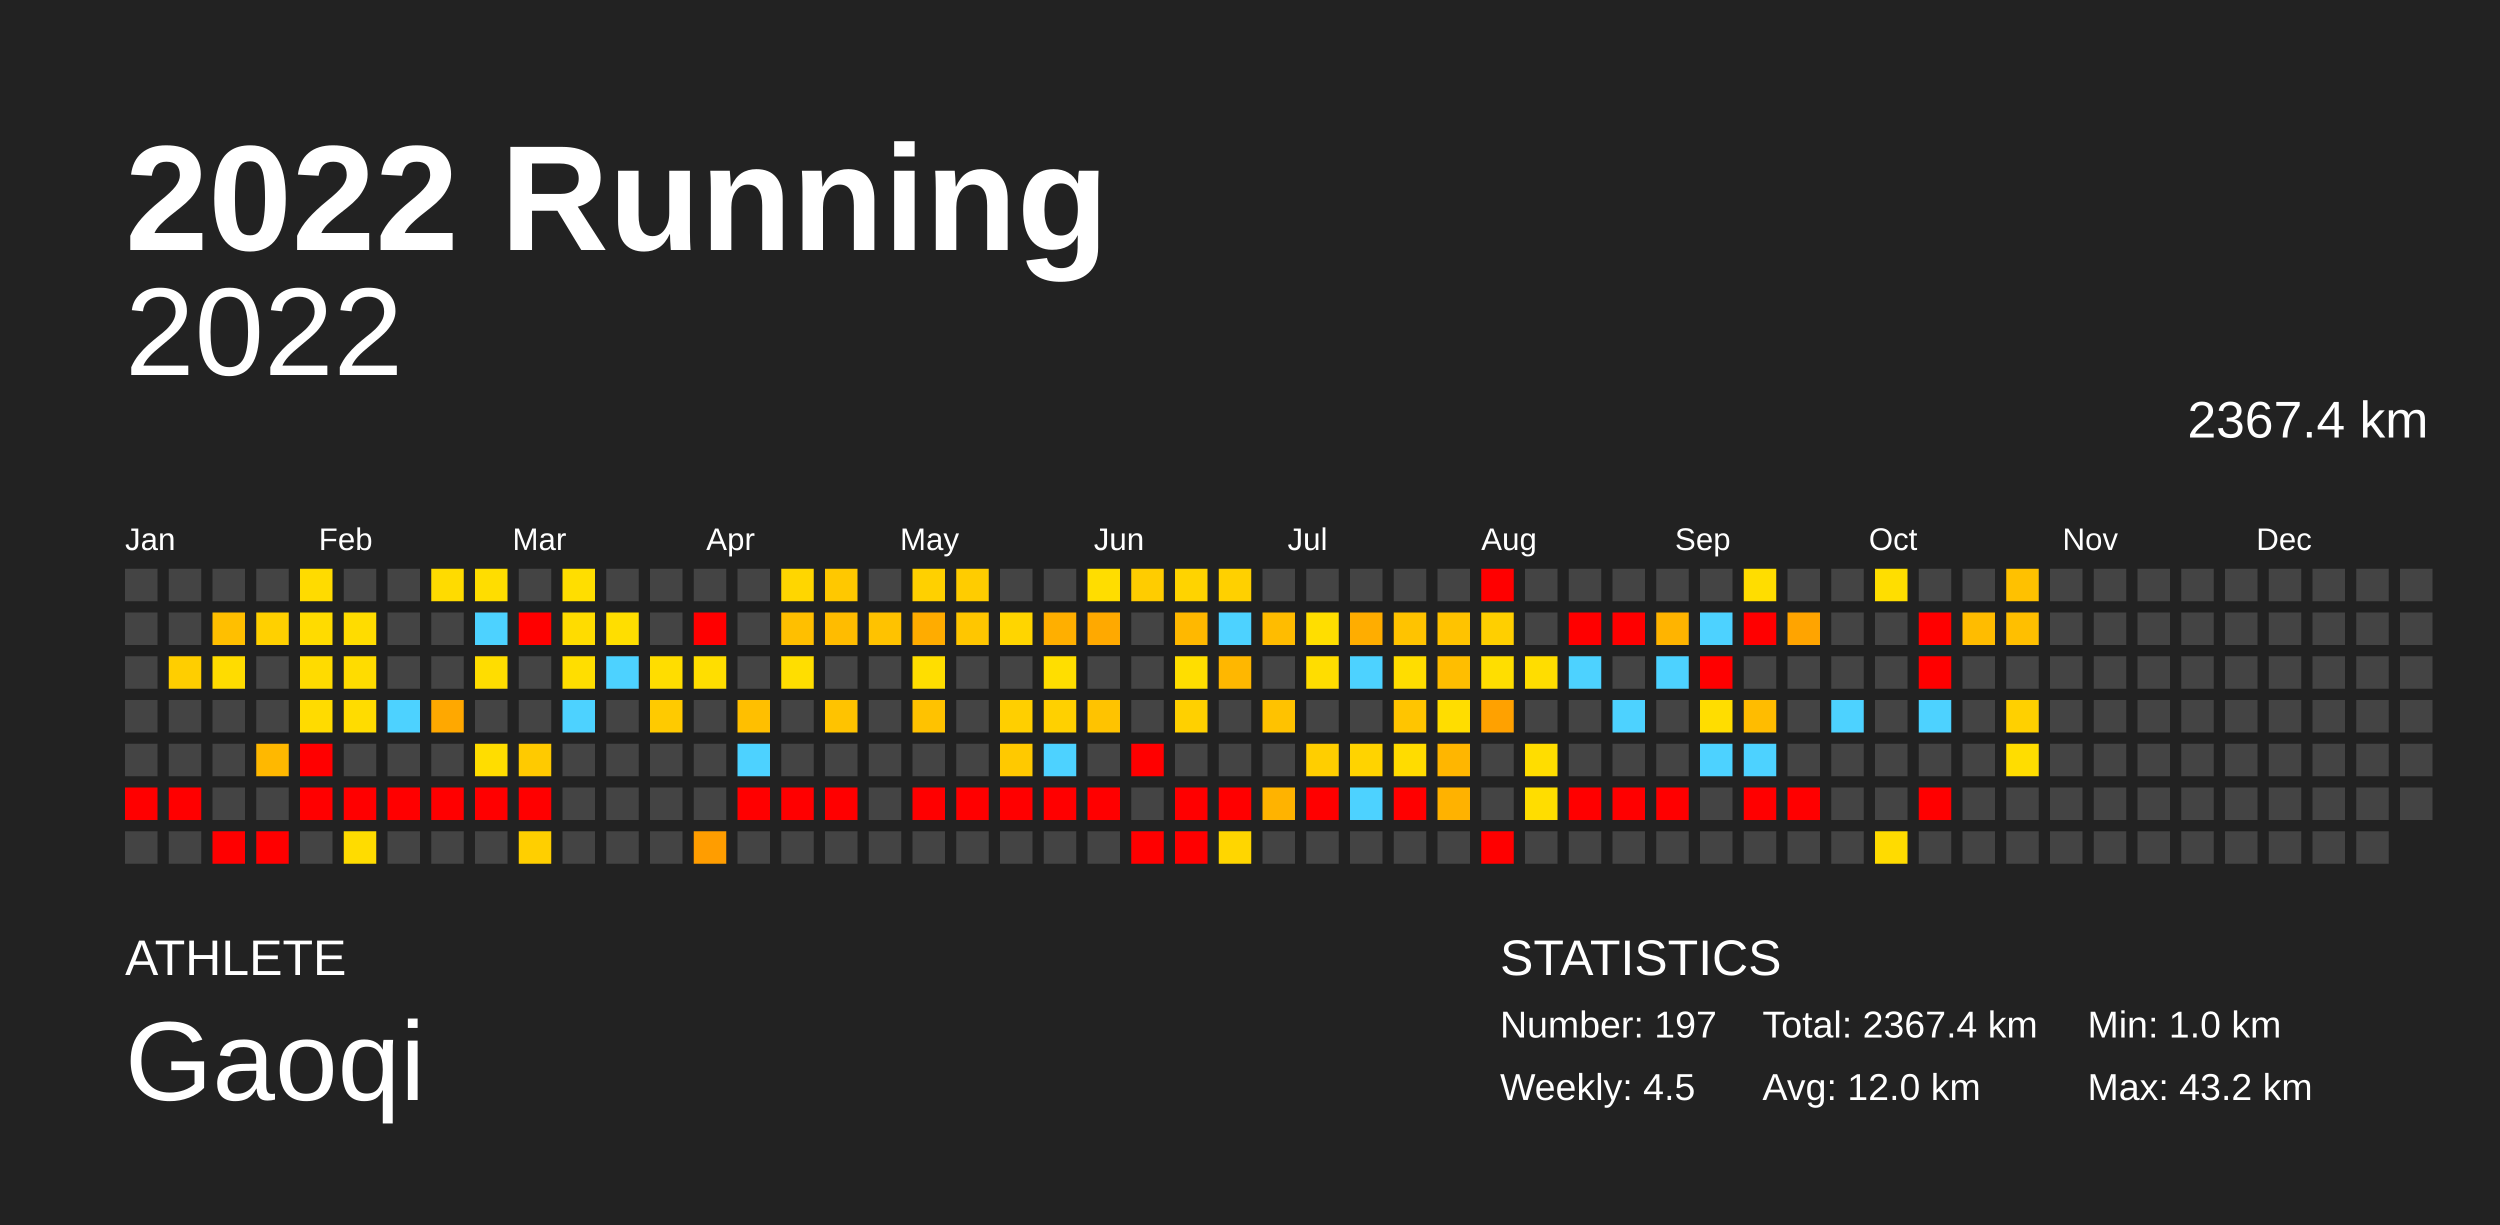
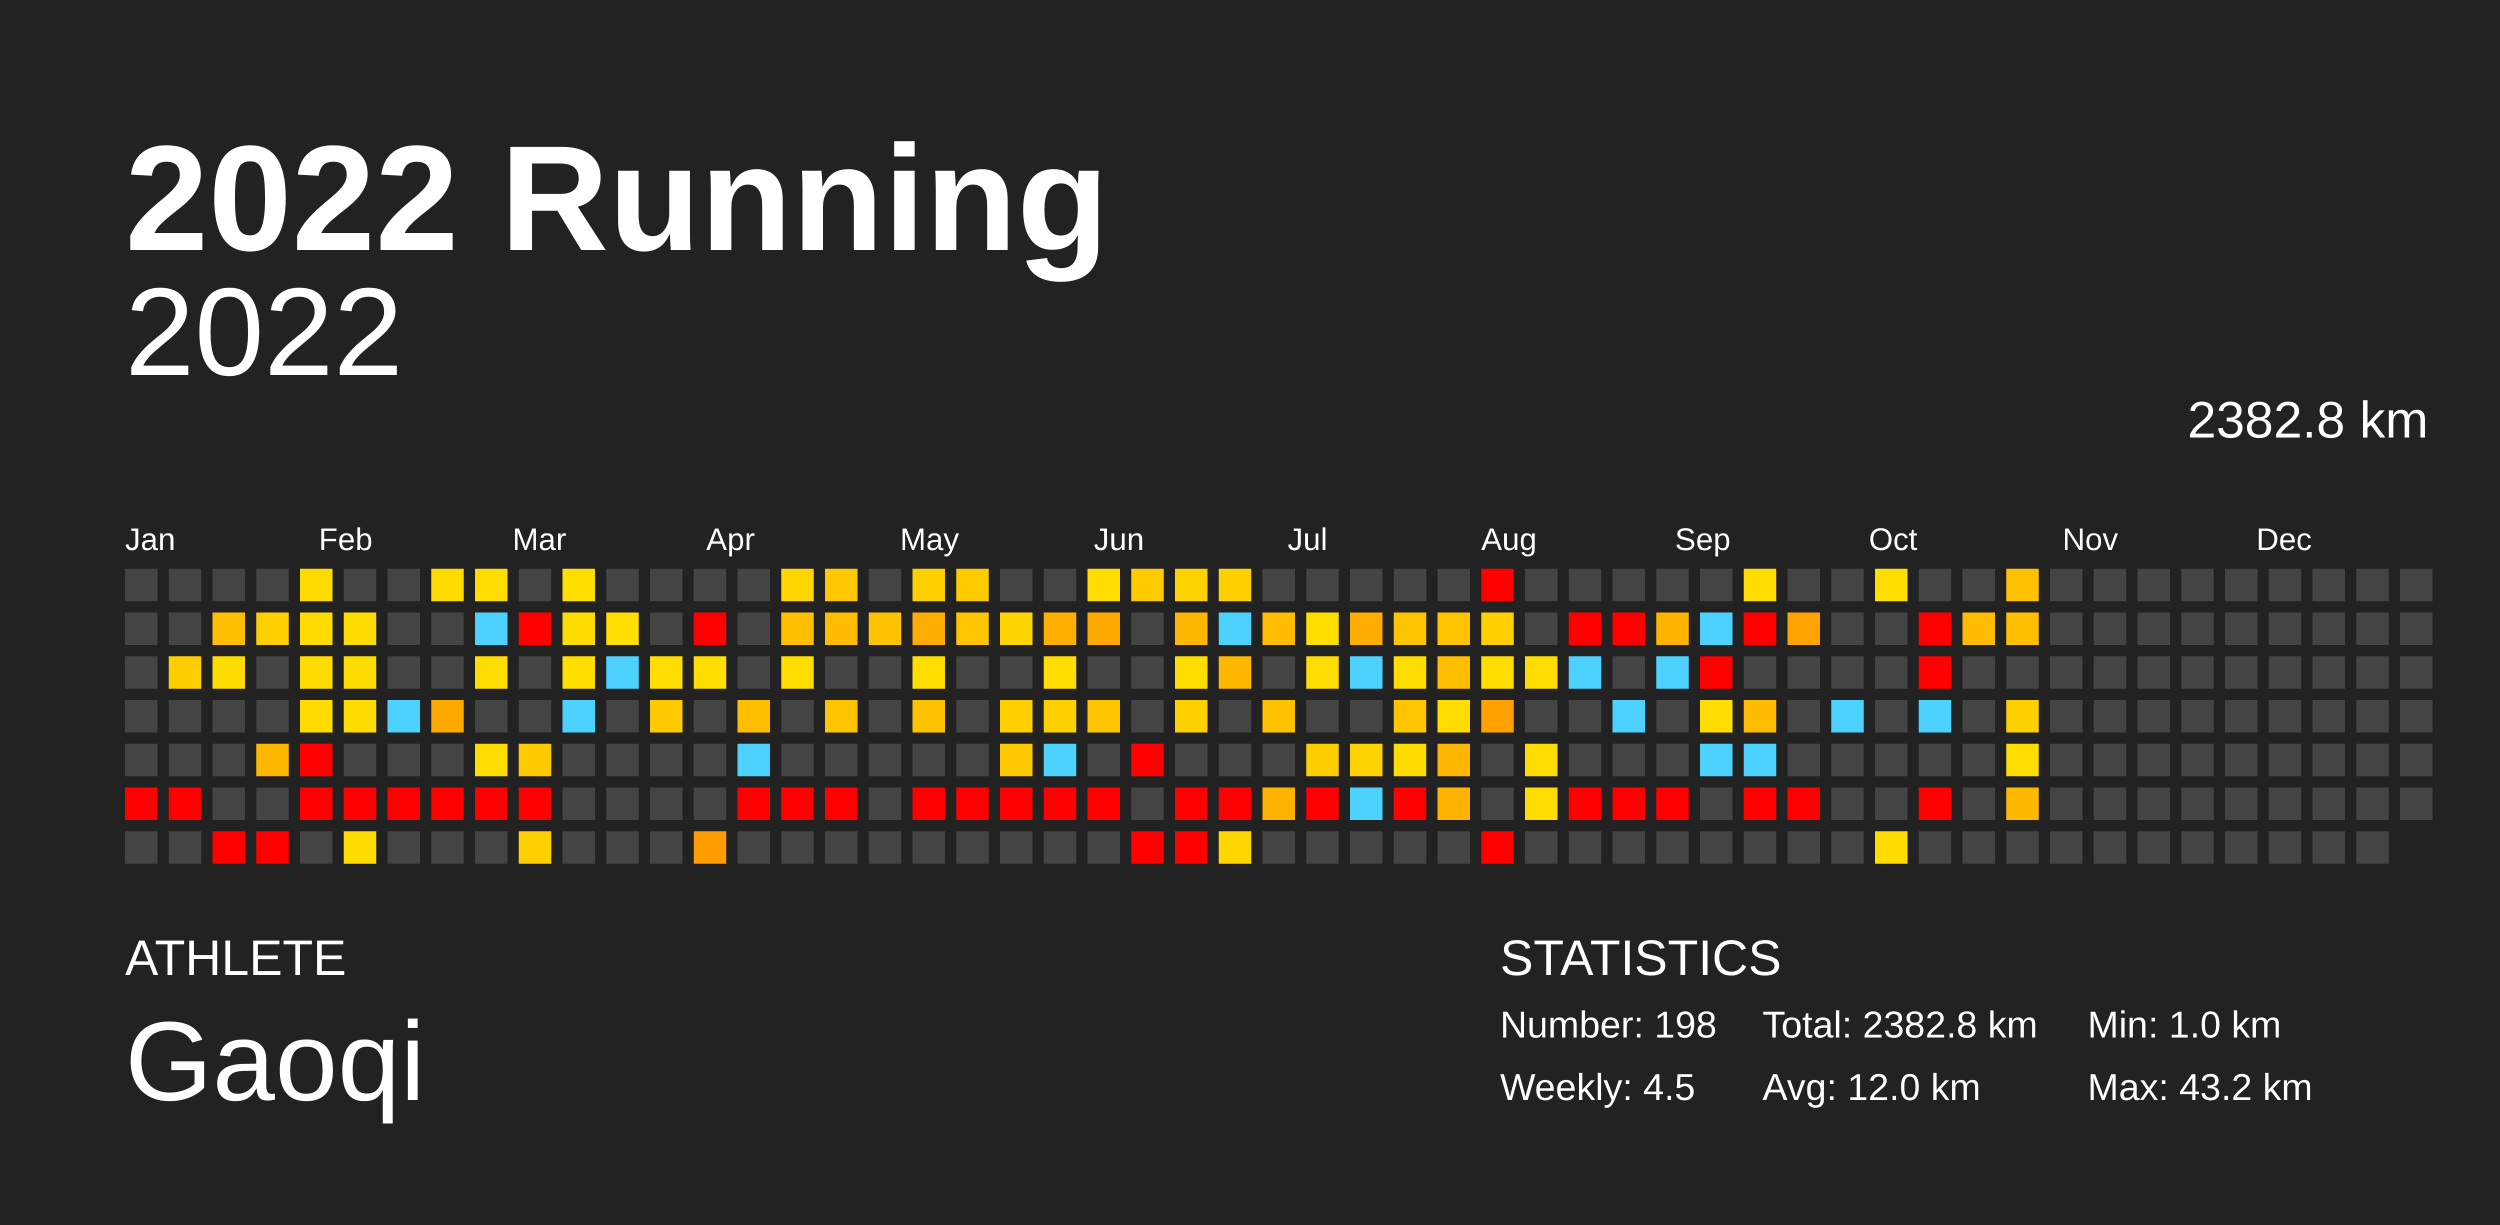
<svg xmlns="http://www.w3.org/2000/svg" baseProfile="full" height="98mm" version="1.1" viewBox="0,0,200,98" width="200mm">
  <defs />
  <rect fill="#222222" height="98" width="200" x="0" y="0" />
  <text fill="#FFFFFF" style="font-size:12px; font-family:Arial; font-weight:bold;" x="10" y="20">2022 Running</text>
  <text fill="#FFFFFF" style="font-size:4px; font-family:Arial" x="10" y="78">ATHLETE</text>
  <text fill="#FFFFFF" style="font-size:9px; font-family:Arial" x="10" y="88">Gaoqi</text>
  <text fill="#FFFFFF" style="font-size:4px; font-family:Arial" x="120" y="78">STATISTICS</text>
-   <text fill="#FFFFFF" style="font-size:3px; font-family:Arial" x="120" y="83">Number: 197</text>
+   <text fill="#FFFFFF" style="font-size:3px; font-family:Arial" x="120" y="83">Number: 198</text>
  <text fill="#FFFFFF" style="font-size:3px; font-family:Arial" x="120" y="88">Weekly: 4.5</text>
-   <text fill="#FFFFFF" style="font-size:3px; font-family:Arial" x="141" y="83">Total: 2367.4 km</text>
+   <text fill="#FFFFFF" style="font-size:3px; font-family:Arial" x="141" y="83">Total: 2382.8 km</text>
  <text fill="#FFFFFF" style="font-size:3px; font-family:Arial" x="141" y="88">Avg: 12.0 km</text>
  <text fill="#FFFFFF" style="font-size:3px; font-family:Arial" x="167" y="83">Min: 1.0 km</text>
  <text fill="#FFFFFF" style="font-size:3px; font-family:Arial" x="167" y="88">Max: 43.2 km</text>
  <text alignment-baseline="hanging" fill="#FFFFFF" style="font-size:10.0px; font-family:Arial;" x="10" y="30">2022</text>
-   <text alignment-baseline="hanging" fill="#FFFFFF" style="font-size:4.125px; font-family:Arial;" x="175" y="35">2367.4 km</text>
+   <text alignment-baseline="hanging" fill="#FFFFFF" style="font-size:4.125px; font-family:Arial;" x="175" y="35">2382.8 km</text>
  <text fill="#FFFFFF" style="font-size:2.5px; font-family:Arial" x="10.0" y="44">Jan</text>
  <text fill="#FFFFFF" style="font-size:2.5px; font-family:Arial" x="25.5" y="44">Feb</text>
  <text fill="#FFFFFF" style="font-size:2.5px; font-family:Arial" x="41.0" y="44">Mar</text>
  <text fill="#FFFFFF" style="font-size:2.5px; font-family:Arial" x="56.5" y="44">Apr</text>
  <text fill="#FFFFFF" style="font-size:2.5px; font-family:Arial" x="72.0" y="44">May</text>
  <text fill="#FFFFFF" style="font-size:2.5px; font-family:Arial" x="87.5" y="44">Jun</text>
  <text fill="#FFFFFF" style="font-size:2.5px; font-family:Arial" x="103.0" y="44">Jul</text>
  <text fill="#FFFFFF" style="font-size:2.5px; font-family:Arial" x="118.5" y="44">Aug</text>
  <text fill="#FFFFFF" style="font-size:2.5px; font-family:Arial" x="134.0" y="44">Sep</text>
  <text fill="#FFFFFF" style="font-size:2.5px; font-family:Arial" x="149.5" y="44">Oct</text>
  <text fill="#FFFFFF" style="font-size:2.5px; font-family:Arial" x="165.0" y="44">Nov</text>
  <text fill="#FFFFFF" style="font-size:2.5px; font-family:Arial" x="180.5" y="44">Dec</text>
  <rect fill="#444444" height="2.6" width="2.6" x="10.0" y="45.5" />
  <rect fill="#444444" height="2.6" width="2.6" x="10.0" y="49.0" />
  <rect fill="#444444" height="2.6" width="2.6" x="10.0" y="52.5" />
  <rect fill="#444444" height="2.6" width="2.6" x="10.0" y="56.0" />
  <rect fill="#444444" height="2.6" width="2.6" x="10.0" y="59.5" />
  <rect fill="red" height="2.6" width="2.6" x="10.0" y="63.0" />
  <rect fill="#444444" height="2.6" width="2.6" x="10.0" y="66.5" />
  <rect fill="#444444" height="2.6" width="2.6" x="13.5" y="45.5" />
  <rect fill="#444444" height="2.6" width="2.6" x="13.5" y="49.0" />
  <rect fill="#ffce00" height="2.6" width="2.6" x="13.5" y="52.5" />
  <rect fill="#444444" height="2.6" width="2.6" x="13.5" y="56.0" />
  <rect fill="#444444" height="2.6" width="2.6" x="13.5" y="59.5" />
  <rect fill="red" height="2.6" width="2.6" x="13.5" y="63.0" />
  <rect fill="#444444" height="2.6" width="2.6" x="13.5" y="66.5" />
  <rect fill="#444444" height="2.6" width="2.6" x="17.0" y="45.5" />
  <rect fill="#ffbf00" height="2.6" width="2.6" x="17.0" y="49.0" />
  <rect fill="#ffdc00" height="2.6" width="2.6" x="17.0" y="52.5" />
  <rect fill="#444444" height="2.6" width="2.6" x="17.0" y="56.0" />
  <rect fill="#444444" height="2.6" width="2.6" x="17.0" y="59.5" />
  <rect fill="#444444" height="2.6" width="2.6" x="17.0" y="63.0" />
  <rect fill="red" height="2.6" width="2.6" x="17.0" y="66.5" />
  <rect fill="#444444" height="2.6" width="2.6" x="20.5" y="45.5" />
  <rect fill="#ffd000" height="2.6" width="2.6" x="20.5" y="49.0" />
  <rect fill="#444444" height="2.6" width="2.6" x="20.5" y="52.5" />
  <rect fill="#444444" height="2.6" width="2.6" x="20.5" y="56.0" />
  <rect fill="#ffb800" height="2.6" width="2.6" x="20.5" y="59.5" />
  <rect fill="#444444" height="2.6" width="2.6" x="20.5" y="63.0" />
  <rect fill="red" height="2.6" width="2.6" x="20.5" y="66.5" />
  <rect fill="#ffdb00" height="2.6" width="2.6" x="24.0" y="45.5" />
  <rect fill="#ffdb00" height="2.6" width="2.6" x="24.0" y="49.0" />
  <rect fill="#ffdb00" height="2.6" width="2.6" x="24.0" y="52.5" />
  <rect fill="#ffdb00" height="2.6" width="2.6" x="24.0" y="56.0" />
  <rect fill="red" height="2.6" width="2.6" x="24.0" y="59.5" />
  <rect fill="red" height="2.6" width="2.6" x="24.0" y="63.0" />
  <rect fill="#444444" height="2.6" width="2.6" x="24.0" y="66.5" />
  <rect fill="#444444" height="2.6" width="2.6" x="27.5" y="45.5" />
  <rect fill="#ffdc00" height="2.6" width="2.6" x="27.5" y="49.0" />
  <rect fill="#ffdc00" height="2.6" width="2.6" x="27.5" y="52.5" />
  <rect fill="#ffdc00" height="2.6" width="2.6" x="27.5" y="56.0" />
  <rect fill="#444444" height="2.6" width="2.6" x="27.5" y="59.5" />
  <rect fill="red" height="2.6" width="2.6" x="27.5" y="63.0" />
  <rect fill="#ffdc00" height="2.6" width="2.6" x="27.5" y="66.5" />
  <rect fill="#444444" height="2.6" width="2.6" x="31.0" y="45.5" />
  <rect fill="#444444" height="2.6" width="2.6" x="31.0" y="49.0" />
  <rect fill="#444444" height="2.6" width="2.6" x="31.0" y="52.5" />
  <rect fill="#4dd2ff" height="2.6" width="2.6" x="31.0" y="56.0" />
  <rect fill="#444444" height="2.6" width="2.6" x="31.0" y="59.5" />
  <rect fill="red" height="2.6" width="2.6" x="31.0" y="63.0" />
  <rect fill="#444444" height="2.6" width="2.6" x="31.0" y="66.5" />
  <rect fill="#ffdb00" height="2.6" width="2.6" x="34.5" y="45.5" />
  <rect fill="#444444" height="2.6" width="2.6" x="34.5" y="49.0" />
  <rect fill="#444444" height="2.6" width="2.6" x="34.5" y="52.5" />
  <rect fill="#ffa800" height="2.6" width="2.6" x="34.5" y="56.0" />
  <rect fill="#444444" height="2.6" width="2.6" x="34.5" y="59.5" />
  <rect fill="red" height="2.6" width="2.6" x="34.5" y="63.0" />
  <rect fill="#444444" height="2.6" width="2.6" x="34.5" y="66.5" />
  <rect fill="#ffdd00" height="2.6" width="2.6" x="38.0" y="45.5" />
  <rect fill="#4dd2ff" height="2.6" width="2.6" x="38.0" y="49.0" />
  <rect fill="#ffdd00" height="2.6" width="2.6" x="38.0" y="52.5" />
  <rect fill="#444444" height="2.6" width="2.6" x="38.0" y="56.0" />
  <rect fill="#ffdd00" height="2.6" width="2.6" x="38.0" y="59.5" />
  <rect fill="red" height="2.6" width="2.6" x="38.0" y="63.0" />
  <rect fill="#444444" height="2.6" width="2.6" x="38.0" y="66.5" />
  <rect fill="#444444" height="2.6" width="2.6" x="41.5" y="45.5" />
  <rect fill="red" height="2.6" width="2.6" x="41.5" y="49.0" />
  <rect fill="#444444" height="2.6" width="2.6" x="41.5" y="52.5" />
  <rect fill="#444444" height="2.6" width="2.6" x="41.5" y="56.0" />
  <rect fill="#ffca00" height="2.6" width="2.6" x="41.5" y="59.5" />
  <rect fill="red" height="2.6" width="2.6" x="41.5" y="63.0" />
  <rect fill="#ffcf00" height="2.6" width="2.6" x="41.5" y="66.5" />
  <rect fill="#ffde00" height="2.6" width="2.6" x="45.0" y="45.5" />
  <rect fill="#ffdc00" height="2.6" width="2.6" x="45.0" y="49.0" />
  <rect fill="#ffde00" height="2.6" width="2.6" x="45.0" y="52.5" />
  <rect fill="#4dd2ff" height="2.6" width="2.6" x="45.0" y="56.0" />
  <rect fill="#444444" height="2.6" width="2.6" x="45.0" y="59.5" />
  <rect fill="#444444" height="2.6" width="2.6" x="45.0" y="63.0" />
  <rect fill="#444444" height="2.6" width="2.6" x="45.0" y="66.5" />
  <rect fill="#444444" height="2.6" width="2.6" x="48.5" y="45.5" />
  <rect fill="#ffde00" height="2.6" width="2.6" x="48.5" y="49.0" />
  <rect fill="#4dd2ff" height="2.6" width="2.6" x="48.5" y="52.5" />
  <rect fill="#444444" height="2.6" width="2.6" x="48.5" y="56.0" />
  <rect fill="#444444" height="2.6" width="2.6" x="48.5" y="59.5" />
  <rect fill="#444444" height="2.6" width="2.6" x="48.5" y="63.0" />
  <rect fill="#444444" height="2.6" width="2.6" x="48.5" y="66.5" />
  <rect fill="#444444" height="2.6" width="2.6" x="52.0" y="45.5" />
  <rect fill="#444444" height="2.6" width="2.6" x="52.0" y="49.0" />
  <rect fill="#ffdd00" height="2.6" width="2.6" x="52.0" y="52.5" />
  <rect fill="#ffca00" height="2.6" width="2.6" x="52.0" y="56.0" />
  <rect fill="#444444" height="2.6" width="2.6" x="52.0" y="59.5" />
  <rect fill="#444444" height="2.6" width="2.6" x="52.0" y="63.0" />
  <rect fill="#444444" height="2.6" width="2.6" x="52.0" y="66.5" />
  <rect fill="#444444" height="2.6" width="2.6" x="55.5" y="45.5" />
  <rect fill="red" height="2.6" width="2.6" x="55.5" y="49.0" />
  <rect fill="#ffde00" height="2.6" width="2.6" x="55.5" y="52.5" />
  <rect fill="#444444" height="2.6" width="2.6" x="55.5" y="56.0" />
  <rect fill="#444444" height="2.6" width="2.6" x="55.5" y="59.5" />
  <rect fill="#444444" height="2.6" width="2.6" x="55.5" y="63.0" />
  <rect fill="#ff9d00" height="2.6" width="2.6" x="55.5" y="66.5" />
  <rect fill="#444444" height="2.6" width="2.6" x="59.0" y="45.5" />
  <rect fill="#444444" height="2.6" width="2.6" x="59.0" y="49.0" />
  <rect fill="#444444" height="2.6" width="2.6" x="59.0" y="52.5" />
  <rect fill="#ffbf00" height="2.6" width="2.6" x="59.0" y="56.0" />
  <rect fill="#4dd2ff" height="2.6" width="2.6" x="59.0" y="59.5" />
  <rect fill="red" height="2.6" width="2.6" x="59.0" y="63.0" />
  <rect fill="#444444" height="2.6" width="2.6" x="59.0" y="66.5" />
  <rect fill="#ffd600" height="2.6" width="2.6" x="62.5" y="45.5" />
  <rect fill="#ffbf00" height="2.6" width="2.6" x="62.5" y="49.0" />
  <rect fill="#ffde00" height="2.6" width="2.6" x="62.5" y="52.5" />
  <rect fill="#444444" height="2.6" width="2.6" x="62.5" y="56.0" />
  <rect fill="#444444" height="2.6" width="2.6" x="62.5" y="59.5" />
  <rect fill="red" height="2.6" width="2.6" x="62.5" y="63.0" />
  <rect fill="#444444" height="2.6" width="2.6" x="62.5" y="66.5" />
  <rect fill="#ffc800" height="2.6" width="2.6" x="66.0" y="45.5" />
  <rect fill="#ffbc00" height="2.6" width="2.6" x="66.0" y="49.0" />
  <rect fill="#444444" height="2.6" width="2.6" x="66.0" y="52.5" />
  <rect fill="#ffc300" height="2.6" width="2.6" x="66.0" y="56.0" />
  <rect fill="#444444" height="2.6" width="2.6" x="66.0" y="59.5" />
  <rect fill="red" height="2.6" width="2.6" x="66.0" y="63.0" />
  <rect fill="#444444" height="2.6" width="2.6" x="66.0" y="66.5" />
  <rect fill="#444444" height="2.6" width="2.6" x="69.5" y="45.5" />
  <rect fill="#ffc200" height="2.6" width="2.6" x="69.5" y="49.0" />
  <rect fill="#444444" height="2.6" width="2.6" x="69.5" y="52.5" />
  <rect fill="#444444" height="2.6" width="2.6" x="69.5" y="56.0" />
  <rect fill="#444444" height="2.6" width="2.6" x="69.5" y="59.5" />
  <rect fill="#444444" height="2.6" width="2.6" x="69.5" y="63.0" />
  <rect fill="#444444" height="2.6" width="2.6" x="69.5" y="66.5" />
  <rect fill="#ffd000" height="2.6" width="2.6" x="73.0" y="45.5" />
  <rect fill="#ffac00" height="2.6" width="2.6" x="73.0" y="49.0" />
  <rect fill="#ffde00" height="2.6" width="2.6" x="73.0" y="52.5" />
  <rect fill="#ffc200" height="2.6" width="2.6" x="73.0" y="56.0" />
  <rect fill="#444444" height="2.6" width="2.6" x="73.0" y="59.5" />
  <rect fill="red" height="2.6" width="2.6" x="73.0" y="63.0" />
  <rect fill="#444444" height="2.6" width="2.6" x="73.0" y="66.5" />
  <rect fill="#ffcc00" height="2.6" width="2.6" x="76.5" y="45.5" />
  <rect fill="#ffc600" height="2.6" width="2.6" x="76.5" y="49.0" />
  <rect fill="#444444" height="2.6" width="2.6" x="76.5" y="52.5" />
  <rect fill="#444444" height="2.6" width="2.6" x="76.5" y="56.0" />
  <rect fill="#444444" height="2.6" width="2.6" x="76.5" y="59.5" />
  <rect fill="red" height="2.6" width="2.6" x="76.5" y="63.0" />
  <rect fill="#444444" height="2.6" width="2.6" x="76.5" y="66.5" />
  <rect fill="#444444" height="2.6" width="2.6" x="80.0" y="45.5" />
  <rect fill="#ffd500" height="2.6" width="2.6" x="80.0" y="49.0" />
  <rect fill="#444444" height="2.6" width="2.6" x="80.0" y="52.5" />
  <rect fill="#ffcf00" height="2.6" width="2.6" x="80.0" y="56.0" />
  <rect fill="#ffc900" height="2.6" width="2.6" x="80.0" y="59.5" />
  <rect fill="red" height="2.6" width="2.6" x="80.0" y="63.0" />
  <rect fill="#444444" height="2.6" width="2.6" x="80.0" y="66.5" />
  <rect fill="#444444" height="2.6" width="2.6" x="83.5" y="45.5" />
  <rect fill="#ffaf00" height="2.6" width="2.6" x="83.5" y="49.0" />
  <rect fill="#ffde00" height="2.6" width="2.6" x="83.5" y="52.5" />
  <rect fill="#ffd000" height="2.6" width="2.6" x="83.5" y="56.0" />
  <rect fill="#4dd2ff" height="2.6" width="2.6" x="83.5" y="59.5" />
  <rect fill="red" height="2.6" width="2.6" x="83.5" y="63.0" />
  <rect fill="#444444" height="2.6" width="2.6" x="83.5" y="66.5" />
  <rect fill="#ffdd00" height="2.6" width="2.6" x="87.0" y="45.5" />
  <rect fill="#ffa900" height="2.6" width="2.6" x="87.0" y="49.0" />
  <rect fill="#444444" height="2.6" width="2.6" x="87.0" y="52.5" />
  <rect fill="#ffc300" height="2.6" width="2.6" x="87.0" y="56.0" />
  <rect fill="#444444" height="2.6" width="2.6" x="87.0" y="59.5" />
  <rect fill="red" height="2.6" width="2.6" x="87.0" y="63.0" />
  <rect fill="#444444" height="2.6" width="2.6" x="87.0" y="66.5" />
  <rect fill="#ffcc00" height="2.6" width="2.6" x="90.5" y="45.5" />
  <rect fill="#444444" height="2.6" width="2.6" x="90.5" y="49.0" />
  <rect fill="#444444" height="2.6" width="2.6" x="90.5" y="52.5" />
  <rect fill="#444444" height="2.6" width="2.6" x="90.5" y="56.0" />
  <rect fill="red" height="2.6" width="2.6" x="90.5" y="59.5" />
  <rect fill="#444444" height="2.6" width="2.6" x="90.5" y="63.0" />
  <rect fill="red" height="2.6" width="2.6" x="90.5" y="66.5" />
  <rect fill="#ffd300" height="2.6" width="2.6" x="94.0" y="45.5" />
  <rect fill="#ffb800" height="2.6" width="2.6" x="94.0" y="49.0" />
  <rect fill="#ffde00" height="2.6" width="2.6" x="94.0" y="52.5" />
  <rect fill="#ffd000" height="2.6" width="2.6" x="94.0" y="56.0" />
  <rect fill="#444444" height="2.6" width="2.6" x="94.0" y="59.5" />
  <rect fill="red" height="2.6" width="2.6" x="94.0" y="63.0" />
  <rect fill="red" height="2.6" width="2.6" x="94.0" y="66.5" />
  <rect fill="#ffd000" height="2.6" width="2.6" x="97.5" y="45.5" />
  <rect fill="#4dd2ff" height="2.6" width="2.6" x="97.5" y="49.0" />
  <rect fill="#ffb700" height="2.6" width="2.6" x="97.5" y="52.5" />
  <rect fill="#444444" height="2.6" width="2.6" x="97.5" y="56.0" />
  <rect fill="#444444" height="2.6" width="2.6" x="97.5" y="59.5" />
  <rect fill="red" height="2.6" width="2.6" x="97.5" y="63.0" />
  <rect fill="#ffd600" height="2.6" width="2.6" x="97.5" y="66.5" />
  <rect fill="#444444" height="2.6" width="2.6" x="101.0" y="45.5" />
  <rect fill="#ffbc00" height="2.6" width="2.6" x="101.0" y="49.0" />
  <rect fill="#444444" height="2.6" width="2.6" x="101.0" y="52.5" />
  <rect fill="#ffc200" height="2.6" width="2.6" x="101.0" y="56.0" />
  <rect fill="#444444" height="2.6" width="2.6" x="101.0" y="59.5" />
  <rect fill="#ffb300" height="2.6" width="2.6" x="101.0" y="63.0" />
  <rect fill="#444444" height="2.6" width="2.6" x="101.0" y="66.5" />
  <rect fill="#444444" height="2.6" width="2.6" x="104.5" y="45.5" />
  <rect fill="#ffde00" height="2.6" width="2.6" x="104.5" y="49.0" />
  <rect fill="#ffdd00" height="2.6" width="2.6" x="104.5" y="52.5" />
  <rect fill="#444444" height="2.6" width="2.6" x="104.5" y="56.0" />
  <rect fill="#ffce00" height="2.6" width="2.6" x="104.5" y="59.5" />
  <rect fill="red" height="2.6" width="2.6" x="104.5" y="63.0" />
  <rect fill="#444444" height="2.6" width="2.6" x="104.5" y="66.5" />
  <rect fill="#444444" height="2.6" width="2.6" x="108.0" y="45.5" />
  <rect fill="#ffad00" height="2.6" width="2.6" x="108.0" y="49.0" />
  <rect fill="#4dd2ff" height="2.6" width="2.6" x="108.0" y="52.5" />
  <rect fill="#444444" height="2.6" width="2.6" x="108.0" y="56.0" />
  <rect fill="#ffd300" height="2.6" width="2.6" x="108.0" y="59.5" />
  <rect fill="#4dd2ff" height="2.6" width="2.6" x="108.0" y="63.0" />
  <rect fill="#444444" height="2.6" width="2.6" x="108.0" y="66.5" />
  <rect fill="#444444" height="2.6" width="2.6" x="111.5" y="45.5" />
  <rect fill="#ffc300" height="2.6" width="2.6" x="111.5" y="49.0" />
  <rect fill="#ffdd00" height="2.6" width="2.6" x="111.5" y="52.5" />
  <rect fill="#ffc500" height="2.6" width="2.6" x="111.5" y="56.0" />
  <rect fill="#ffdc00" height="2.6" width="2.6" x="111.5" y="59.5" />
  <rect fill="red" height="2.6" width="2.6" x="111.5" y="63.0" />
  <rect fill="#444444" height="2.6" width="2.6" x="111.5" y="66.5" />
  <rect fill="#444444" height="2.6" width="2.6" x="115.0" y="45.5" />
  <rect fill="#ffc300" height="2.6" width="2.6" x="115.0" y="49.0" />
  <rect fill="#ffbe00" height="2.6" width="2.6" x="115.0" y="52.5" />
  <rect fill="#ffdd00" height="2.6" width="2.6" x="115.0" y="56.0" />
  <rect fill="#ffb600" height="2.6" width="2.6" x="115.0" y="59.5" />
  <rect fill="#ffb200" height="2.6" width="2.6" x="115.0" y="63.0" />
  <rect fill="#444444" height="2.6" width="2.6" x="115.0" y="66.5" />
  <rect fill="red" height="2.6" width="2.6" x="118.5" y="45.5" />
  <rect fill="#ffcf00" height="2.6" width="2.6" x="118.5" y="49.0" />
  <rect fill="#ffde00" height="2.6" width="2.6" x="118.5" y="52.5" />
  <rect fill="#ffa100" height="2.6" width="2.6" x="118.5" y="56.0" />
  <rect fill="#444444" height="2.6" width="2.6" x="118.5" y="59.5" />
  <rect fill="#444444" height="2.6" width="2.6" x="118.5" y="63.0" />
  <rect fill="red" height="2.6" width="2.6" x="118.5" y="66.5" />
  <rect fill="#444444" height="2.6" width="2.6" x="122.0" y="45.5" />
  <rect fill="#444444" height="2.6" width="2.6" x="122.0" y="49.0" />
  <rect fill="#ffdd00" height="2.6" width="2.6" x="122.0" y="52.5" />
  <rect fill="#444444" height="2.6" width="2.6" x="122.0" y="56.0" />
  <rect fill="#ffdd00" height="2.6" width="2.6" x="122.0" y="59.5" />
  <rect fill="#ffdd00" height="2.6" width="2.6" x="122.0" y="63.0" />
  <rect fill="#444444" height="2.6" width="2.6" x="122.0" y="66.5" />
  <rect fill="#444444" height="2.6" width="2.6" x="125.5" y="45.5" />
  <rect fill="red" height="2.6" width="2.6" x="125.5" y="49.0" />
  <rect fill="#4dd2ff" height="2.6" width="2.6" x="125.5" y="52.5" />
  <rect fill="#444444" height="2.6" width="2.6" x="125.5" y="56.0" />
  <rect fill="#444444" height="2.6" width="2.6" x="125.5" y="59.5" />
  <rect fill="red" height="2.6" width="2.6" x="125.5" y="63.0" />
  <rect fill="#444444" height="2.6" width="2.6" x="125.5" y="66.5" />
  <rect fill="#444444" height="2.6" width="2.6" x="129.0" y="45.5" />
  <rect fill="red" height="2.6" width="2.6" x="129.0" y="49.0" />
  <rect fill="#444444" height="2.6" width="2.6" x="129.0" y="52.5" />
  <rect fill="#4dd2ff" height="2.6" width="2.6" x="129.0" y="56.0" />
  <rect fill="#444444" height="2.6" width="2.6" x="129.0" y="59.5" />
  <rect fill="red" height="2.6" width="2.6" x="129.0" y="63.0" />
  <rect fill="#444444" height="2.6" width="2.6" x="129.0" y="66.5" />
  <rect fill="#444444" height="2.6" width="2.6" x="132.5" y="45.5" />
  <rect fill="#ffb400" height="2.6" width="2.6" x="132.5" y="49.0" />
  <rect fill="#4dd2ff" height="2.6" width="2.6" x="132.5" y="52.5" />
  <rect fill="#444444" height="2.6" width="2.6" x="132.5" y="56.0" />
  <rect fill="#444444" height="2.6" width="2.6" x="132.5" y="59.5" />
  <rect fill="red" height="2.6" width="2.6" x="132.5" y="63.0" />
  <rect fill="#444444" height="2.6" width="2.6" x="132.5" y="66.5" />
  <rect fill="#444444" height="2.6" width="2.6" x="136.0" y="45.5" />
  <rect fill="#4dd2ff" height="2.6" width="2.6" x="136.0" y="49.0" />
  <rect fill="red" height="2.6" width="2.6" x="136.0" y="52.5" />
  <rect fill="#ffdd00" height="2.6" width="2.6" x="136.0" y="56.0" />
  <rect fill="#4dd2ff" height="2.6" width="2.6" x="136.0" y="59.5" />
  <rect fill="#444444" height="2.6" width="2.6" x="136.0" y="63.0" />
  <rect fill="#444444" height="2.6" width="2.6" x="136.0" y="66.5" />
  <rect fill="#ffdd00" height="2.6" width="2.6" x="139.5" y="45.5" />
  <rect fill="red" height="2.6" width="2.6" x="139.5" y="49.0" />
  <rect fill="#444444" height="2.6" width="2.6" x="139.5" y="52.5" />
  <rect fill="#ffbc00" height="2.6" width="2.6" x="139.5" y="56.0" />
  <rect fill="#4dd2ff" height="2.6" width="2.6" x="139.5" y="59.5" />
  <rect fill="red" height="2.6" width="2.6" x="139.5" y="63.0" />
  <rect fill="#444444" height="2.6" width="2.6" x="139.5" y="66.5" />
  <rect fill="#444444" height="2.6" width="2.6" x="143.0" y="45.5" />
  <rect fill="#ffa400" height="2.6" width="2.6" x="143.0" y="49.0" />
  <rect fill="#444444" height="2.6" width="2.6" x="143.0" y="52.5" />
  <rect fill="#444444" height="2.6" width="2.6" x="143.0" y="56.0" />
  <rect fill="#444444" height="2.6" width="2.6" x="143.0" y="59.5" />
  <rect fill="red" height="2.6" width="2.6" x="143.0" y="63.0" />
  <rect fill="#444444" height="2.6" width="2.6" x="143.0" y="66.5" />
  <rect fill="#444444" height="2.6" width="2.6" x="146.5" y="45.5" />
  <rect fill="#444444" height="2.6" width="2.6" x="146.5" y="49.0" />
  <rect fill="#444444" height="2.6" width="2.6" x="146.5" y="52.5" />
  <rect fill="#4dd2ff" height="2.6" width="2.6" x="146.5" y="56.0" />
  <rect fill="#444444" height="2.6" width="2.6" x="146.5" y="59.5" />
  <rect fill="#444444" height="2.6" width="2.6" x="146.5" y="63.0" />
  <rect fill="#444444" height="2.6" width="2.6" x="146.5" y="66.5" />
  <rect fill="#ffde00" height="2.6" width="2.6" x="150.0" y="45.5" />
  <rect fill="#444444" height="2.6" width="2.6" x="150.0" y="49.0" />
  <rect fill="#444444" height="2.6" width="2.6" x="150.0" y="52.5" />
  <rect fill="#444444" height="2.6" width="2.6" x="150.0" y="56.0" />
  <rect fill="#444444" height="2.6" width="2.6" x="150.0" y="59.5" />
  <rect fill="#444444" height="2.6" width="2.6" x="150.0" y="63.0" />
  <rect fill="#ffdb00" height="2.6" width="2.6" x="150.0" y="66.5" />
  <rect fill="#444444" height="2.6" width="2.6" x="153.5" y="45.5" />
  <rect fill="red" height="2.6" width="2.6" x="153.5" y="49.0" />
  <rect fill="red" height="2.6" width="2.6" x="153.5" y="52.5" />
  <rect fill="#4dd2ff" height="2.6" width="2.6" x="153.5" y="56.0" />
  <rect fill="#444444" height="2.6" width="2.6" x="153.5" y="59.5" />
  <rect fill="red" height="2.6" width="2.6" x="153.5" y="63.0" />
  <rect fill="#444444" height="2.6" width="2.6" x="153.5" y="66.5" />
  <rect fill="#444444" height="2.6" width="2.6" x="157.0" y="45.5" />
  <rect fill="#ffbc00" height="2.6" width="2.6" x="157.0" y="49.0" />
  <rect fill="#444444" height="2.6" width="2.6" x="157.0" y="52.5" />
  <rect fill="#444444" height="2.6" width="2.6" x="157.0" y="56.0" />
  <rect fill="#444444" height="2.6" width="2.6" x="157.0" y="59.5" />
  <rect fill="#444444" height="2.6" width="2.6" x="157.0" y="63.0" />
  <rect fill="#444444" height="2.6" width="2.6" x="157.0" y="66.5" />
  <rect fill="#ffc100" height="2.6" width="2.6" x="160.5" y="45.5" />
  <rect fill="#ffbf00" height="2.6" width="2.6" x="160.5" y="49.0" />
  <rect fill="#444444" height="2.6" width="2.6" x="160.5" y="52.5" />
  <rect fill="#ffd000" height="2.6" width="2.6" x="160.5" y="56.0" />
  <rect fill="#ffdd00" height="2.6" width="2.6" x="160.5" y="59.5" />
-   <rect fill="#444444" height="2.6" width="2.6" x="160.5" y="63.0" />
+   <rect fill="#ffba00" height="2.6" width="2.6" x="160.5" y="63.0" />
  <rect fill="#444444" height="2.6" width="2.6" x="160.5" y="66.5" />
  <rect fill="#444444" height="2.6" width="2.6" x="164.0" y="45.5" />
  <rect fill="#444444" height="2.6" width="2.6" x="164.0" y="49.0" />
  <rect fill="#444444" height="2.6" width="2.6" x="164.0" y="52.5" />
  <rect fill="#444444" height="2.6" width="2.6" x="164.0" y="56.0" />
  <rect fill="#444444" height="2.6" width="2.6" x="164.0" y="59.5" />
  <rect fill="#444444" height="2.6" width="2.6" x="164.0" y="63.0" />
  <rect fill="#444444" height="2.6" width="2.6" x="164.0" y="66.5" />
  <rect fill="#444444" height="2.6" width="2.6" x="167.5" y="45.5" />
  <rect fill="#444444" height="2.6" width="2.6" x="167.5" y="49.0" />
  <rect fill="#444444" height="2.6" width="2.6" x="167.5" y="52.5" />
  <rect fill="#444444" height="2.6" width="2.6" x="167.5" y="56.0" />
  <rect fill="#444444" height="2.6" width="2.6" x="167.5" y="59.5" />
  <rect fill="#444444" height="2.6" width="2.6" x="167.5" y="63.0" />
  <rect fill="#444444" height="2.6" width="2.6" x="167.5" y="66.5" />
  <rect fill="#444444" height="2.6" width="2.6" x="171.0" y="45.5" />
  <rect fill="#444444" height="2.6" width="2.6" x="171.0" y="49.0" />
  <rect fill="#444444" height="2.6" width="2.6" x="171.0" y="52.5" />
  <rect fill="#444444" height="2.6" width="2.6" x="171.0" y="56.0" />
  <rect fill="#444444" height="2.6" width="2.6" x="171.0" y="59.5" />
  <rect fill="#444444" height="2.6" width="2.6" x="171.0" y="63.0" />
  <rect fill="#444444" height="2.6" width="2.6" x="171.0" y="66.5" />
  <rect fill="#444444" height="2.6" width="2.6" x="174.5" y="45.5" />
  <rect fill="#444444" height="2.6" width="2.6" x="174.5" y="49.0" />
  <rect fill="#444444" height="2.6" width="2.6" x="174.5" y="52.5" />
  <rect fill="#444444" height="2.6" width="2.6" x="174.5" y="56.0" />
  <rect fill="#444444" height="2.6" width="2.6" x="174.5" y="59.5" />
  <rect fill="#444444" height="2.6" width="2.6" x="174.5" y="63.0" />
  <rect fill="#444444" height="2.6" width="2.6" x="174.5" y="66.5" />
  <rect fill="#444444" height="2.6" width="2.6" x="178.0" y="45.5" />
  <rect fill="#444444" height="2.6" width="2.6" x="178.0" y="49.0" />
  <rect fill="#444444" height="2.6" width="2.6" x="178.0" y="52.5" />
  <rect fill="#444444" height="2.6" width="2.6" x="178.0" y="56.0" />
  <rect fill="#444444" height="2.6" width="2.6" x="178.0" y="59.5" />
  <rect fill="#444444" height="2.6" width="2.6" x="178.0" y="63.0" />
  <rect fill="#444444" height="2.6" width="2.6" x="178.0" y="66.5" />
  <rect fill="#444444" height="2.6" width="2.6" x="181.5" y="45.5" />
  <rect fill="#444444" height="2.6" width="2.6" x="181.5" y="49.0" />
  <rect fill="#444444" height="2.6" width="2.6" x="181.5" y="52.5" />
  <rect fill="#444444" height="2.6" width="2.6" x="181.5" y="56.0" />
  <rect fill="#444444" height="2.6" width="2.6" x="181.5" y="59.5" />
  <rect fill="#444444" height="2.6" width="2.6" x="181.5" y="63.0" />
  <rect fill="#444444" height="2.6" width="2.6" x="181.5" y="66.5" />
  <rect fill="#444444" height="2.6" width="2.6" x="185.0" y="45.5" />
  <rect fill="#444444" height="2.6" width="2.6" x="185.0" y="49.0" />
  <rect fill="#444444" height="2.6" width="2.6" x="185.0" y="52.5" />
  <rect fill="#444444" height="2.6" width="2.6" x="185.0" y="56.0" />
  <rect fill="#444444" height="2.6" width="2.6" x="185.0" y="59.5" />
  <rect fill="#444444" height="2.6" width="2.6" x="185.0" y="63.0" />
  <rect fill="#444444" height="2.6" width="2.6" x="185.0" y="66.5" />
  <rect fill="#444444" height="2.6" width="2.6" x="188.5" y="45.5" />
  <rect fill="#444444" height="2.6" width="2.6" x="188.5" y="49.0" />
  <rect fill="#444444" height="2.6" width="2.6" x="188.5" y="52.5" />
  <rect fill="#444444" height="2.6" width="2.6" x="188.5" y="56.0" />
  <rect fill="#444444" height="2.6" width="2.6" x="188.5" y="59.5" />
  <rect fill="#444444" height="2.6" width="2.6" x="188.5" y="63.0" />
  <rect fill="#444444" height="2.6" width="2.6" x="188.5" y="66.5" />
  <rect fill="#444444" height="2.6" width="2.6" x="192.0" y="45.5" />
  <rect fill="#444444" height="2.6" width="2.6" x="192.0" y="49.0" />
  <rect fill="#444444" height="2.6" width="2.6" x="192.0" y="52.5" />
  <rect fill="#444444" height="2.6" width="2.6" x="192.0" y="56.0" />
  <rect fill="#444444" height="2.6" width="2.6" x="192.0" y="59.5" />
  <rect fill="#444444" height="2.6" width="2.6" x="192.0" y="63.0" />
</svg>
